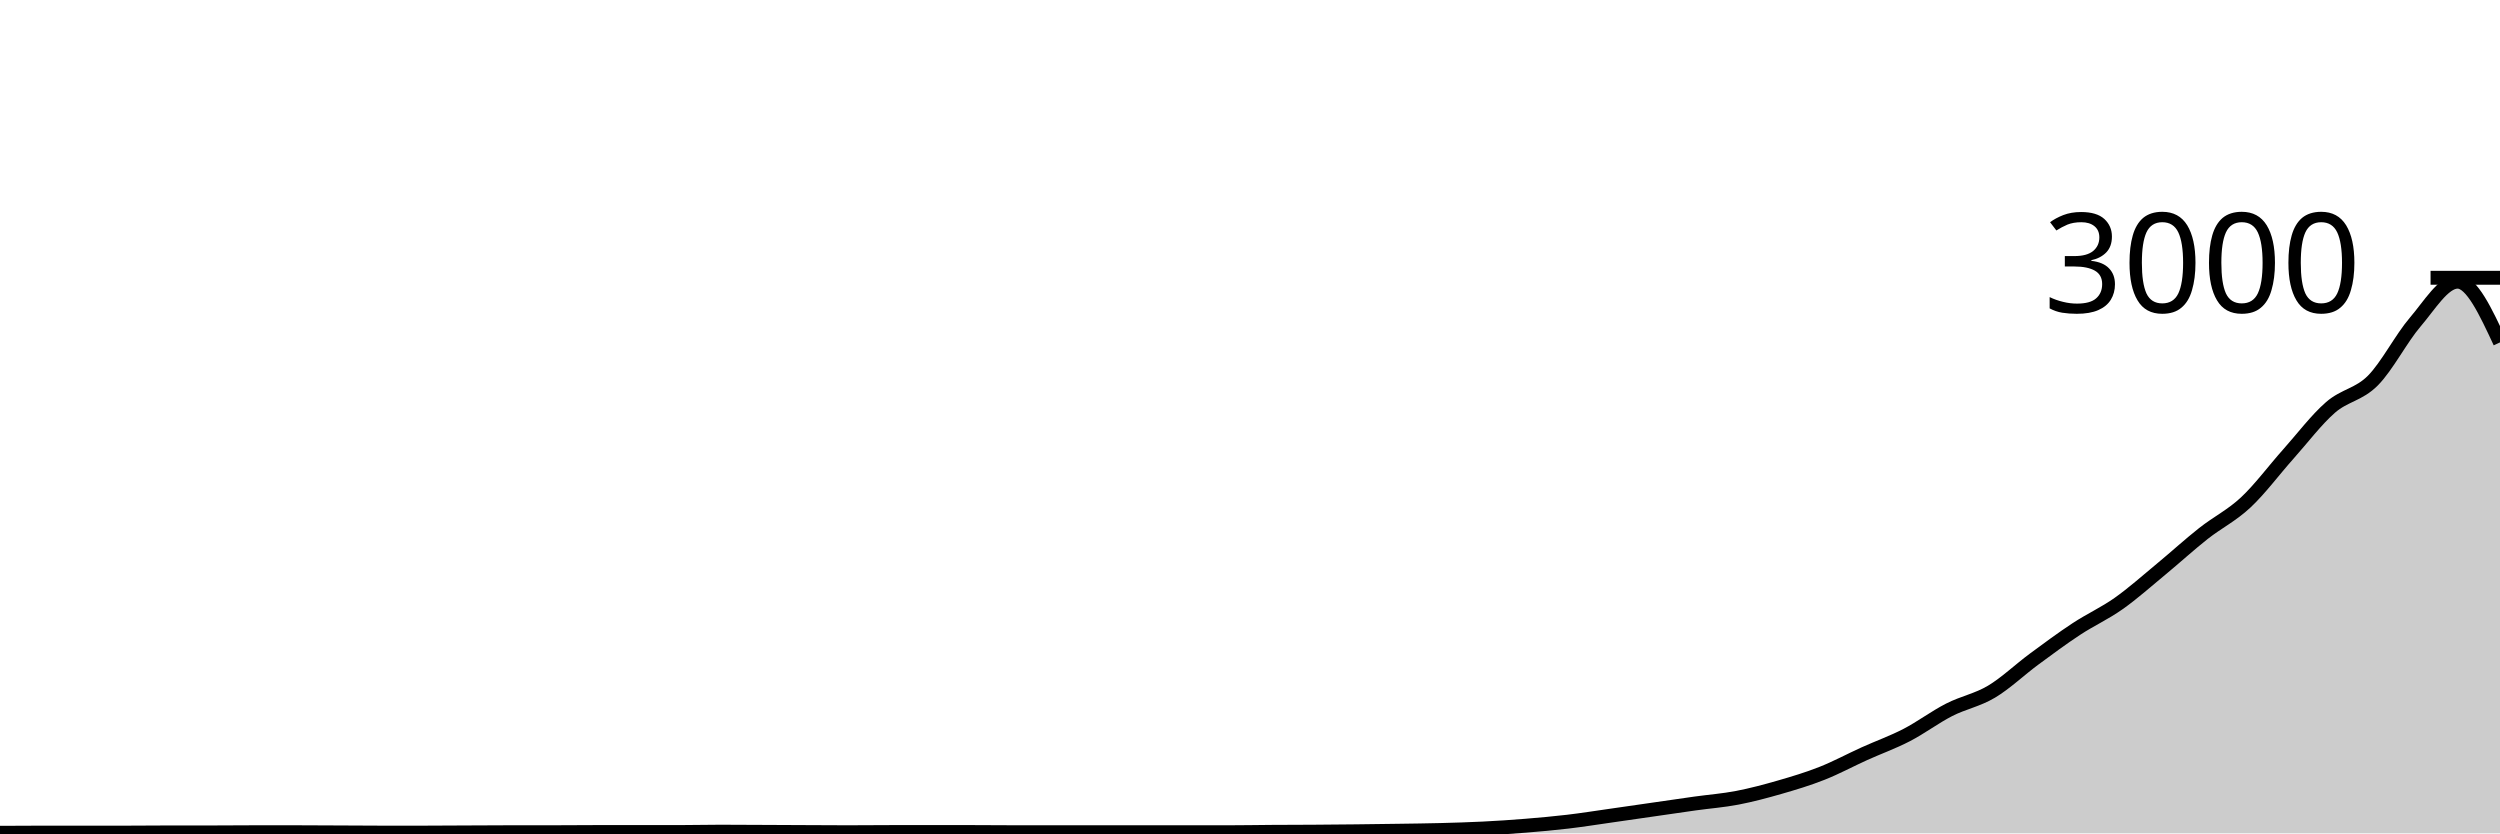
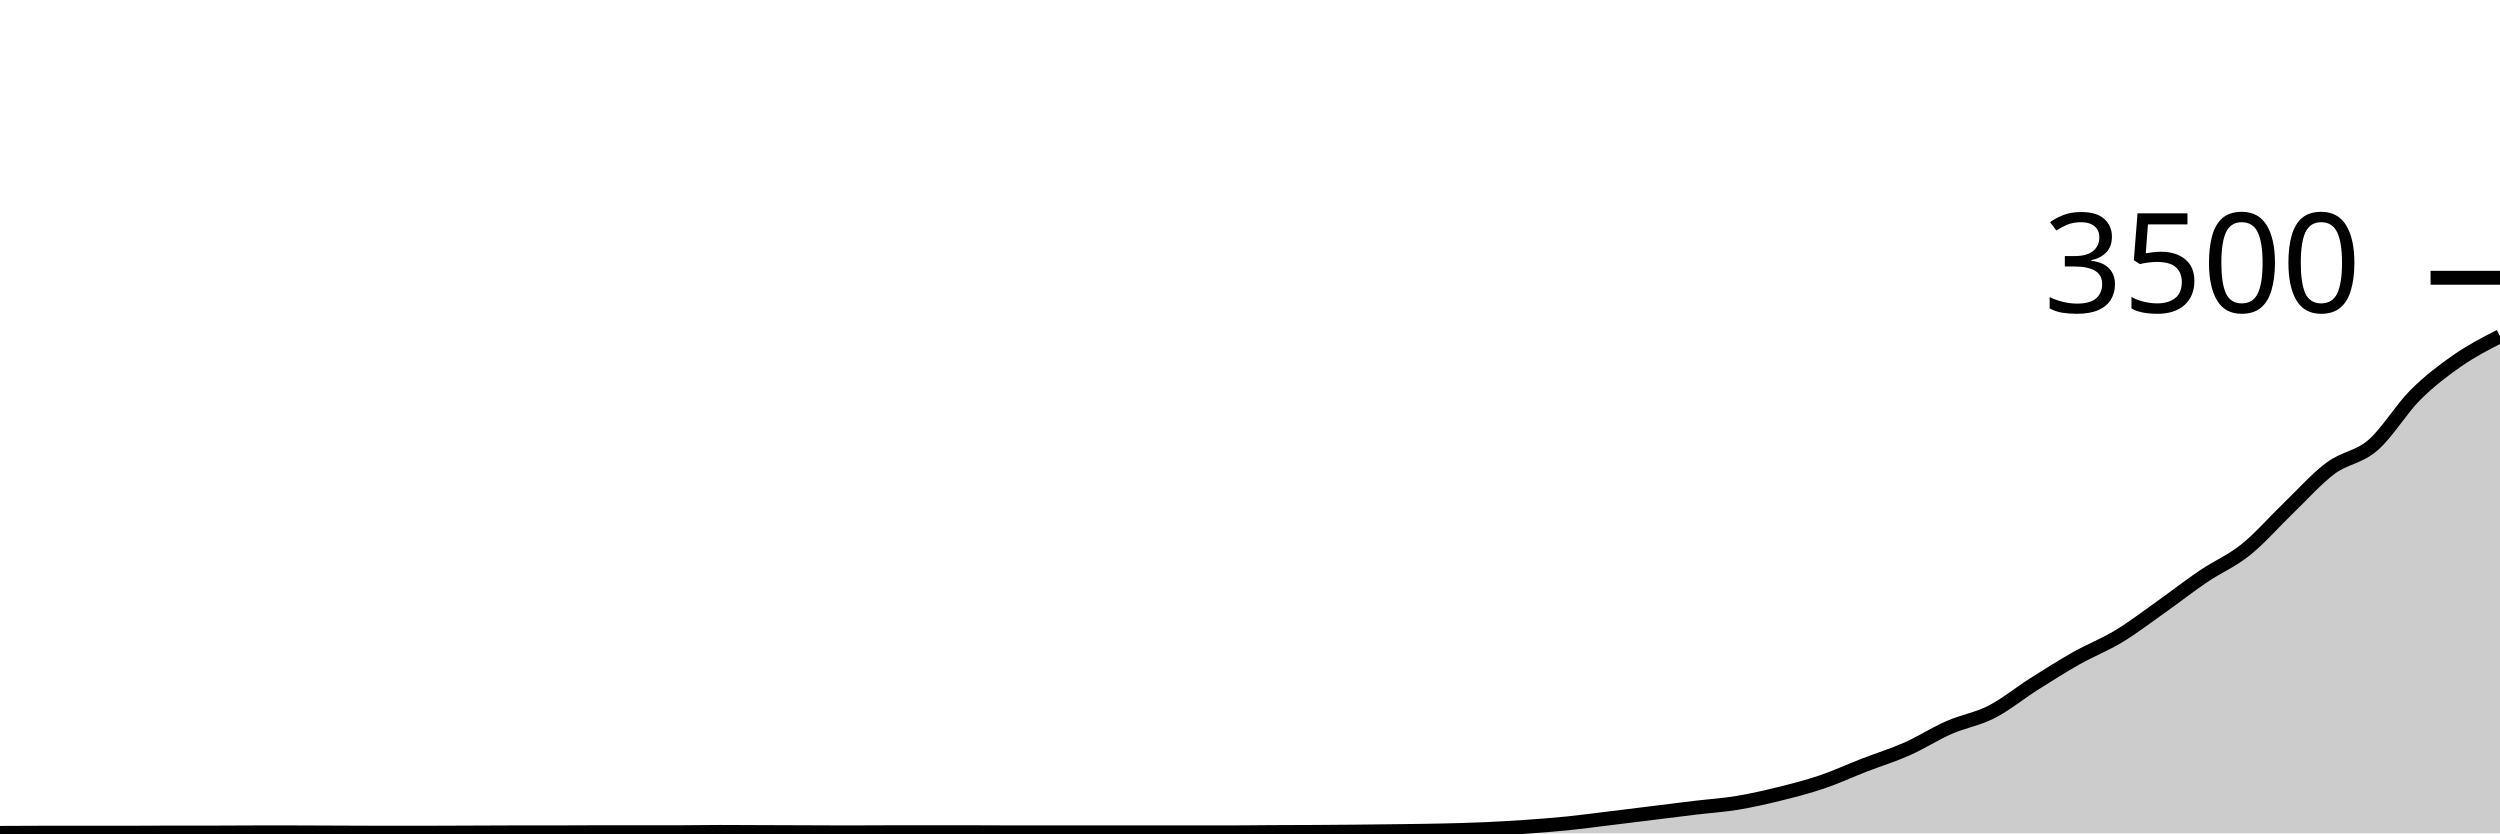
<svg xmlns="http://www.w3.org/2000/svg" viewBox="0 0 180 60">
  <g transform="translate(0,20)">
-     <path class="area" fill="rgba(0, 0, 0, 0.2)" d="M0,39.96C1.017,39.953,2.034,39.947,3.051,39.947C4.068,39.947,5.085,39.947,6.102,39.947C7.119,39.947,8.136,39.947,9.153,39.947C10.169,39.947,11.186,39.933,12.203,39.933C13.22,39.933,14.237,39.933,15.254,39.933C16.271,39.933,17.288,39.92,18.305,39.92C19.322,39.92,20.339,39.92,21.356,39.92C22.373,39.92,23.39,39.929,24.407,39.933C25.424,39.938,26.441,39.947,27.458,39.947C28.475,39.947,29.492,39.947,30.508,39.947C31.525,39.947,32.542,39.938,33.559,39.933C34.576,39.929,35.593,39.92,36.61,39.92C37.627,39.92,38.644,39.92,39.661,39.92C40.678,39.92,41.695,39.907,42.712,39.907C43.729,39.907,44.746,39.907,45.763,39.907C46.78,39.907,47.797,39.907,48.814,39.907C49.831,39.907,50.847,39.88,51.864,39.88C52.881,39.88,53.898,39.889,54.915,39.893C55.932,39.898,56.949,39.902,57.966,39.907C58.983,39.911,60,39.92,61.017,39.92C62.034,39.92,63.051,39.907,64.068,39.907C65.085,39.907,66.102,39.907,67.119,39.907C68.136,39.907,69.153,39.907,70.169,39.907C71.186,39.907,72.203,39.92,73.22,39.92C74.237,39.92,75.254,39.92,76.271,39.92C77.288,39.92,78.305,39.92,79.322,39.92C80.339,39.92,81.356,39.92,82.373,39.92C83.39,39.92,84.407,39.92,85.424,39.92C86.441,39.92,87.458,39.92,88.475,39.92C89.492,39.92,90.508,39.9,91.525,39.893C92.542,39.887,93.559,39.887,94.576,39.88C95.593,39.873,96.61,39.864,97.627,39.853C98.644,39.842,99.661,39.829,100.678,39.813C101.695,39.798,102.712,39.787,103.729,39.76C104.746,39.733,105.763,39.704,106.78,39.653C107.797,39.602,108.814,39.536,109.831,39.453C110.847,39.371,111.864,39.28,112.881,39.16C113.898,39.04,114.915,38.878,115.932,38.733C116.949,38.589,117.966,38.44,118.983,38.293C120,38.147,121.017,37.996,122.034,37.853C123.051,37.711,124.068,37.636,125.085,37.44C126.102,37.244,127.119,36.973,128.136,36.68C129.153,36.387,130.169,36.082,131.186,35.68C132.203,35.278,133.22,34.727,134.237,34.267C135.254,33.807,136.271,33.447,137.288,32.92C138.305,32.393,139.322,31.627,140.339,31.107C141.356,30.587,142.373,30.407,143.39,29.8C144.407,29.193,145.424,28.218,146.441,27.467C147.458,26.716,148.475,25.962,149.492,25.293C150.508,24.624,151.525,24.171,152.542,23.453C153.559,22.736,154.576,21.827,155.593,20.987C156.61,20.147,157.627,19.216,158.644,18.413C159.661,17.611,160.678,17.124,161.695,16.173C162.712,15.222,163.729,13.847,164.746,12.707C165.763,11.567,166.78,10.218,167.797,9.333C168.814,8.449,169.831,8.424,170.847,7.4C171.864,6.376,172.881,4.373,173.898,3.187C174.915,2,175.932,0.28,176.949,0.28C177.966,0.28,178.983,2.467,180,4.653L180,40C178.983,40,177.966,40,176.949,40C175.932,40,174.915,40,173.898,40C172.881,40,171.864,40,170.847,40C169.831,40,168.814,40,167.797,40C166.78,40,165.763,40,164.746,40C163.729,40,162.712,40,161.695,40C160.678,40,159.661,40,158.644,40C157.627,40,156.61,40,155.593,40C154.576,40,153.559,40,152.542,40C151.525,40,150.508,40,149.492,40C148.475,40,147.458,40,146.441,40C145.424,40,144.407,40,143.39,40C142.373,40,141.356,40,140.339,40C139.322,40,138.305,40,137.288,40C136.271,40,135.254,40,134.237,40C133.22,40,132.203,40,131.186,40C130.169,40,129.153,40,128.136,40C127.119,40,126.102,40,125.085,40C124.068,40,123.051,40,122.034,40C121.017,40,120,40,118.983,40C117.966,40,116.949,40,115.932,40C114.915,40,113.898,40,112.881,40C111.864,40,110.847,40,109.831,40C108.814,40,107.797,40,106.78,40C105.763,40,104.746,40,103.729,40C102.712,40,101.695,40,100.678,40C99.661,40,98.644,40,97.627,40C96.61,40,95.593,40,94.576,40C93.559,40,92.542,40,91.525,40C90.508,40,89.492,40,88.475,40C87.458,40,86.441,40,85.424,40C84.407,40,83.39,40,82.373,40C81.356,40,80.339,40,79.322,40C78.305,40,77.288,40,76.271,40C75.254,40,74.237,40,73.22,40C72.203,40,71.186,40,70.169,40C69.153,40,68.136,40,67.119,40C66.102,40,65.085,40,64.068,40C63.051,40,62.034,40,61.017,40C60,40,58.983,40,57.966,40C56.949,40,55.932,40,54.915,40C53.898,40,52.881,40,51.864,40C50.847,40,49.831,40,48.814,40C47.797,40,46.78,40,45.763,40C44.746,40,43.729,40,42.712,40C41.695,40,40.678,40,39.661,40C38.644,40,37.627,40,36.61,40C35.593,40,34.576,40,33.559,40C32.542,40,31.525,40,30.508,40C29.492,40,28.475,40,27.458,40C26.441,40,25.424,40,24.407,40C23.39,40,22.373,40,21.356,40C20.339,40,19.322,40,18.305,40C17.288,40,16.271,40,15.254,40C14.237,40,13.22,40,12.203,40C11.186,40,10.169,40,9.153,40C8.136,40,7.119,40,6.102,40C5.085,40,4.068,40,3.051,40C2.034,40,1.017,40,0,40Z" />
-     <path class="line" stroke="black" fill="none" d="M0,39.96C1.017,39.953,2.034,39.947,3.051,39.947C4.068,39.947,5.085,39.947,6.102,39.947C7.119,39.947,8.136,39.947,9.153,39.947C10.169,39.947,11.186,39.933,12.203,39.933C13.22,39.933,14.237,39.933,15.254,39.933C16.271,39.933,17.288,39.92,18.305,39.92C19.322,39.92,20.339,39.92,21.356,39.92C22.373,39.92,23.39,39.929,24.407,39.933C25.424,39.938,26.441,39.947,27.458,39.947C28.475,39.947,29.492,39.947,30.508,39.947C31.525,39.947,32.542,39.938,33.559,39.933C34.576,39.929,35.593,39.92,36.61,39.92C37.627,39.92,38.644,39.92,39.661,39.92C40.678,39.92,41.695,39.907,42.712,39.907C43.729,39.907,44.746,39.907,45.763,39.907C46.78,39.907,47.797,39.907,48.814,39.907C49.831,39.907,50.847,39.88,51.864,39.88C52.881,39.88,53.898,39.889,54.915,39.893C55.932,39.898,56.949,39.902,57.966,39.907C58.983,39.911,60,39.92,61.017,39.92C62.034,39.92,63.051,39.907,64.068,39.907C65.085,39.907,66.102,39.907,67.119,39.907C68.136,39.907,69.153,39.907,70.169,39.907C71.186,39.907,72.203,39.92,73.22,39.92C74.237,39.92,75.254,39.92,76.271,39.92C77.288,39.92,78.305,39.92,79.322,39.92C80.339,39.92,81.356,39.92,82.373,39.92C83.39,39.92,84.407,39.92,85.424,39.92C86.441,39.92,87.458,39.92,88.475,39.92C89.492,39.92,90.508,39.9,91.525,39.893C92.542,39.887,93.559,39.887,94.576,39.88C95.593,39.873,96.61,39.864,97.627,39.853C98.644,39.842,99.661,39.829,100.678,39.813C101.695,39.798,102.712,39.787,103.729,39.76C104.746,39.733,105.763,39.704,106.78,39.653C107.797,39.602,108.814,39.536,109.831,39.453C110.847,39.371,111.864,39.28,112.881,39.16C113.898,39.04,114.915,38.878,115.932,38.733C116.949,38.589,117.966,38.44,118.983,38.293C120,38.147,121.017,37.996,122.034,37.853C123.051,37.711,124.068,37.636,125.085,37.44C126.102,37.244,127.119,36.973,128.136,36.68C129.153,36.387,130.169,36.082,131.186,35.68C132.203,35.278,133.22,34.727,134.237,34.267C135.254,33.807,136.271,33.447,137.288,32.92C138.305,32.393,139.322,31.627,140.339,31.107C141.356,30.587,142.373,30.407,143.39,29.8C144.407,29.193,145.424,28.218,146.441,27.467C147.458,26.716,148.475,25.962,149.492,25.293C150.508,24.624,151.525,24.171,152.542,23.453C153.559,22.736,154.576,21.827,155.593,20.987C156.61,20.147,157.627,19.216,158.644,18.413C159.661,17.611,160.678,17.124,161.695,16.173C162.712,15.222,163.729,13.847,164.746,12.707C165.763,11.567,166.78,10.218,167.797,9.333C168.814,8.449,169.831,8.424,170.847,7.4C171.864,6.376,172.881,4.373,173.898,3.187C174.915,2,175.932,0.28,176.949,0.28C177.966,0.28,178.983,2.467,180,4.653" />
+     <path class="area" fill="rgba(0, 0, 0, 0.2)" d="M0,39.966C1.017,39.96,2.034,39.954,3.051,39.954C4.068,39.954,5.085,39.954,6.102,39.954C7.119,39.954,8.136,39.954,9.153,39.954C10.169,39.954,11.186,39.943,12.203,39.943C13.22,39.943,14.237,39.943,15.254,39.943C16.271,39.943,17.288,39.931,18.305,39.931C19.322,39.931,20.339,39.931,21.356,39.931C22.373,39.931,23.39,39.939,24.407,39.943C25.424,39.947,26.441,39.954,27.458,39.954C28.475,39.954,29.492,39.954,30.508,39.954C31.525,39.954,32.542,39.947,33.559,39.943C34.576,39.939,35.593,39.931,36.61,39.931C37.627,39.931,38.644,39.931,39.661,39.931C40.678,39.931,41.695,39.92,42.712,39.92C43.729,39.92,44.746,39.92,45.763,39.92C46.78,39.92,47.797,39.92,48.814,39.92C49.831,39.92,50.847,39.897,51.864,39.897C52.881,39.897,53.898,39.905,54.915,39.909C55.932,39.912,56.949,39.916,57.966,39.92C58.983,39.924,60,39.931,61.017,39.931C62.034,39.931,63.051,39.92,64.068,39.92C65.085,39.92,66.102,39.92,67.119,39.92C68.136,39.92,69.153,39.92,70.169,39.92C71.186,39.92,72.203,39.931,73.22,39.931C74.237,39.931,75.254,39.931,76.271,39.931C77.288,39.931,78.305,39.931,79.322,39.931C80.339,39.931,81.356,39.931,82.373,39.931C83.39,39.931,84.407,39.931,85.424,39.931C86.441,39.931,87.458,39.931,88.475,39.931C89.492,39.931,90.508,39.914,91.525,39.909C92.542,39.903,93.559,39.903,94.576,39.897C95.593,39.891,96.61,39.884,97.627,39.874C98.644,39.865,99.661,39.853,100.678,39.84C101.695,39.827,102.712,39.817,103.729,39.794C104.746,39.771,105.763,39.747,106.78,39.703C107.797,39.659,108.814,39.602,109.831,39.531C110.847,39.461,111.864,39.383,112.881,39.28C113.898,39.177,114.915,39.038,115.932,38.914C116.949,38.79,117.966,38.663,118.983,38.537C120,38.411,121.017,38.282,122.034,38.16C123.051,38.038,124.068,37.973,125.085,37.806C126.102,37.638,127.119,37.406,128.136,37.154C129.153,36.903,130.169,36.642,131.186,36.297C132.203,35.952,133.22,35.48,134.237,35.086C135.254,34.691,136.271,34.383,137.288,33.931C138.305,33.48,139.322,32.823,140.339,32.377C141.356,31.931,142.373,31.777,143.39,31.257C144.407,30.737,145.424,29.901,146.441,29.257C147.458,28.613,148.475,27.968,149.492,27.394C150.508,26.821,151.525,26.432,152.542,25.817C153.559,25.202,154.576,24.423,155.593,23.703C156.61,22.983,157.627,22.185,158.644,21.497C159.661,20.81,160.678,20.392,161.695,19.577C162.712,18.762,163.729,17.583,164.746,16.606C165.763,15.629,166.78,14.472,167.797,13.714C168.814,12.956,169.831,12.935,170.847,12.057C171.864,11.179,172.881,9.463,173.898,8.446C174.915,7.429,175.932,6.661,176.949,5.954C177.966,5.248,178.983,4.727,180,4.206L180,40C178.983,40,177.966,40,176.949,40C175.932,40,174.915,40,173.898,40C172.881,40,171.864,40,170.847,40C169.831,40,168.814,40,167.797,40C166.78,40,165.763,40,164.746,40C163.729,40,162.712,40,161.695,40C160.678,40,159.661,40,158.644,40C157.627,40,156.61,40,155.593,40C154.576,40,153.559,40,152.542,40C151.525,40,150.508,40,149.492,40C148.475,40,147.458,40,146.441,40C145.424,40,144.407,40,143.39,40C142.373,40,141.356,40,140.339,40C139.322,40,138.305,40,137.288,40C136.271,40,135.254,40,134.237,40C133.22,40,132.203,40,131.186,40C130.169,40,129.153,40,128.136,40C127.119,40,126.102,40,125.085,40C124.068,40,123.051,40,122.034,40C121.017,40,120,40,118.983,40C117.966,40,116.949,40,115.932,40C114.915,40,113.898,40,112.881,40C111.864,40,110.847,40,109.831,40C108.814,40,107.797,40,106.78,40C105.763,40,104.746,40,103.729,40C102.712,40,101.695,40,100.678,40C99.661,40,98.644,40,97.627,40C96.61,40,95.593,40,94.576,40C93.559,40,92.542,40,91.525,40C90.508,40,89.492,40,88.475,40C87.458,40,86.441,40,85.424,40C84.407,40,83.39,40,82.373,40C81.356,40,80.339,40,79.322,40C78.305,40,77.288,40,76.271,40C75.254,40,74.237,40,73.22,40C72.203,40,71.186,40,70.169,40C69.153,40,68.136,40,67.119,40C66.102,40,65.085,40,64.068,40C63.051,40,62.034,40,61.017,40C60,40,58.983,40,57.966,40C56.949,40,55.932,40,54.915,40C53.898,40,52.881,40,51.864,40C50.847,40,49.831,40,48.814,40C47.797,40,46.78,40,45.763,40C44.746,40,43.729,40,42.712,40C41.695,40,40.678,40,39.661,40C38.644,40,37.627,40,36.61,40C35.593,40,34.576,40,33.559,40C32.542,40,31.525,40,30.508,40C29.492,40,28.475,40,27.458,40C26.441,40,25.424,40,24.407,40C23.39,40,22.373,40,21.356,40C20.339,40,19.322,40,18.305,40C17.288,40,16.271,40,15.254,40C14.237,40,13.22,40,12.203,40C11.186,40,10.169,40,9.153,40C8.136,40,7.119,40,6.102,40C5.085,40,4.068,40,3.051,40C2.034,40,1.017,40,0,40Z" />
+     <path class="line" stroke="black" fill="none" d="M0,39.966C1.017,39.96,2.034,39.954,3.051,39.954C4.068,39.954,5.085,39.954,6.102,39.954C7.119,39.954,8.136,39.954,9.153,39.954C10.169,39.954,11.186,39.943,12.203,39.943C13.22,39.943,14.237,39.943,15.254,39.943C16.271,39.943,17.288,39.931,18.305,39.931C19.322,39.931,20.339,39.931,21.356,39.931C22.373,39.931,23.39,39.939,24.407,39.943C25.424,39.947,26.441,39.954,27.458,39.954C28.475,39.954,29.492,39.954,30.508,39.954C31.525,39.954,32.542,39.947,33.559,39.943C34.576,39.939,35.593,39.931,36.61,39.931C37.627,39.931,38.644,39.931,39.661,39.931C40.678,39.931,41.695,39.92,42.712,39.92C43.729,39.92,44.746,39.92,45.763,39.92C46.78,39.92,47.797,39.92,48.814,39.92C49.831,39.92,50.847,39.897,51.864,39.897C52.881,39.897,53.898,39.905,54.915,39.909C55.932,39.912,56.949,39.916,57.966,39.92C58.983,39.924,60,39.931,61.017,39.931C62.034,39.931,63.051,39.92,64.068,39.92C65.085,39.92,66.102,39.92,67.119,39.92C68.136,39.92,69.153,39.92,70.169,39.92C71.186,39.92,72.203,39.931,73.22,39.931C74.237,39.931,75.254,39.931,76.271,39.931C77.288,39.931,78.305,39.931,79.322,39.931C80.339,39.931,81.356,39.931,82.373,39.931C83.39,39.931,84.407,39.931,85.424,39.931C86.441,39.931,87.458,39.931,88.475,39.931C89.492,39.931,90.508,39.914,91.525,39.909C92.542,39.903,93.559,39.903,94.576,39.897C95.593,39.891,96.61,39.884,97.627,39.874C98.644,39.865,99.661,39.853,100.678,39.84C101.695,39.827,102.712,39.817,103.729,39.794C104.746,39.771,105.763,39.747,106.78,39.703C107.797,39.659,108.814,39.602,109.831,39.531C110.847,39.461,111.864,39.383,112.881,39.28C113.898,39.177,114.915,39.038,115.932,38.914C116.949,38.79,117.966,38.663,118.983,38.537C120,38.411,121.017,38.282,122.034,38.16C123.051,38.038,124.068,37.973,125.085,37.806C126.102,37.638,127.119,37.406,128.136,37.154C129.153,36.903,130.169,36.642,131.186,36.297C132.203,35.952,133.22,35.48,134.237,35.086C135.254,34.691,136.271,34.383,137.288,33.931C138.305,33.48,139.322,32.823,140.339,32.377C141.356,31.931,142.373,31.777,143.39,31.257C144.407,30.737,145.424,29.901,146.441,29.257C147.458,28.613,148.475,27.968,149.492,27.394C150.508,26.821,151.525,26.432,152.542,25.817C153.559,25.202,154.576,24.423,155.593,23.703C156.61,22.983,157.627,22.185,158.644,21.497C159.661,20.81,160.678,20.392,161.695,19.577C162.712,18.762,163.729,17.583,164.746,16.606C165.763,15.629,166.78,14.472,167.797,13.714C168.814,12.956,169.831,12.935,170.847,12.057C171.864,11.179,172.881,9.463,173.898,8.446C174.915,7.429,175.932,6.661,176.949,5.954C177.966,5.248,178.983,4.727,180,4.206" />
    <path class="axis-ceiling" stroke-width="1" stroke="black" fill="none" d="M175,0L180,0" />
-     <text class="axis-ceiling-label" font-family="sans-serif" text-anchor="end" font-size="10px" x="170" y="2.5">3000</text>
+     <text class="axis-ceiling-label" font-family="sans-serif" text-anchor="end" font-size="10px" x="170" y="2.5">3500</text>
  </g>
</svg>
